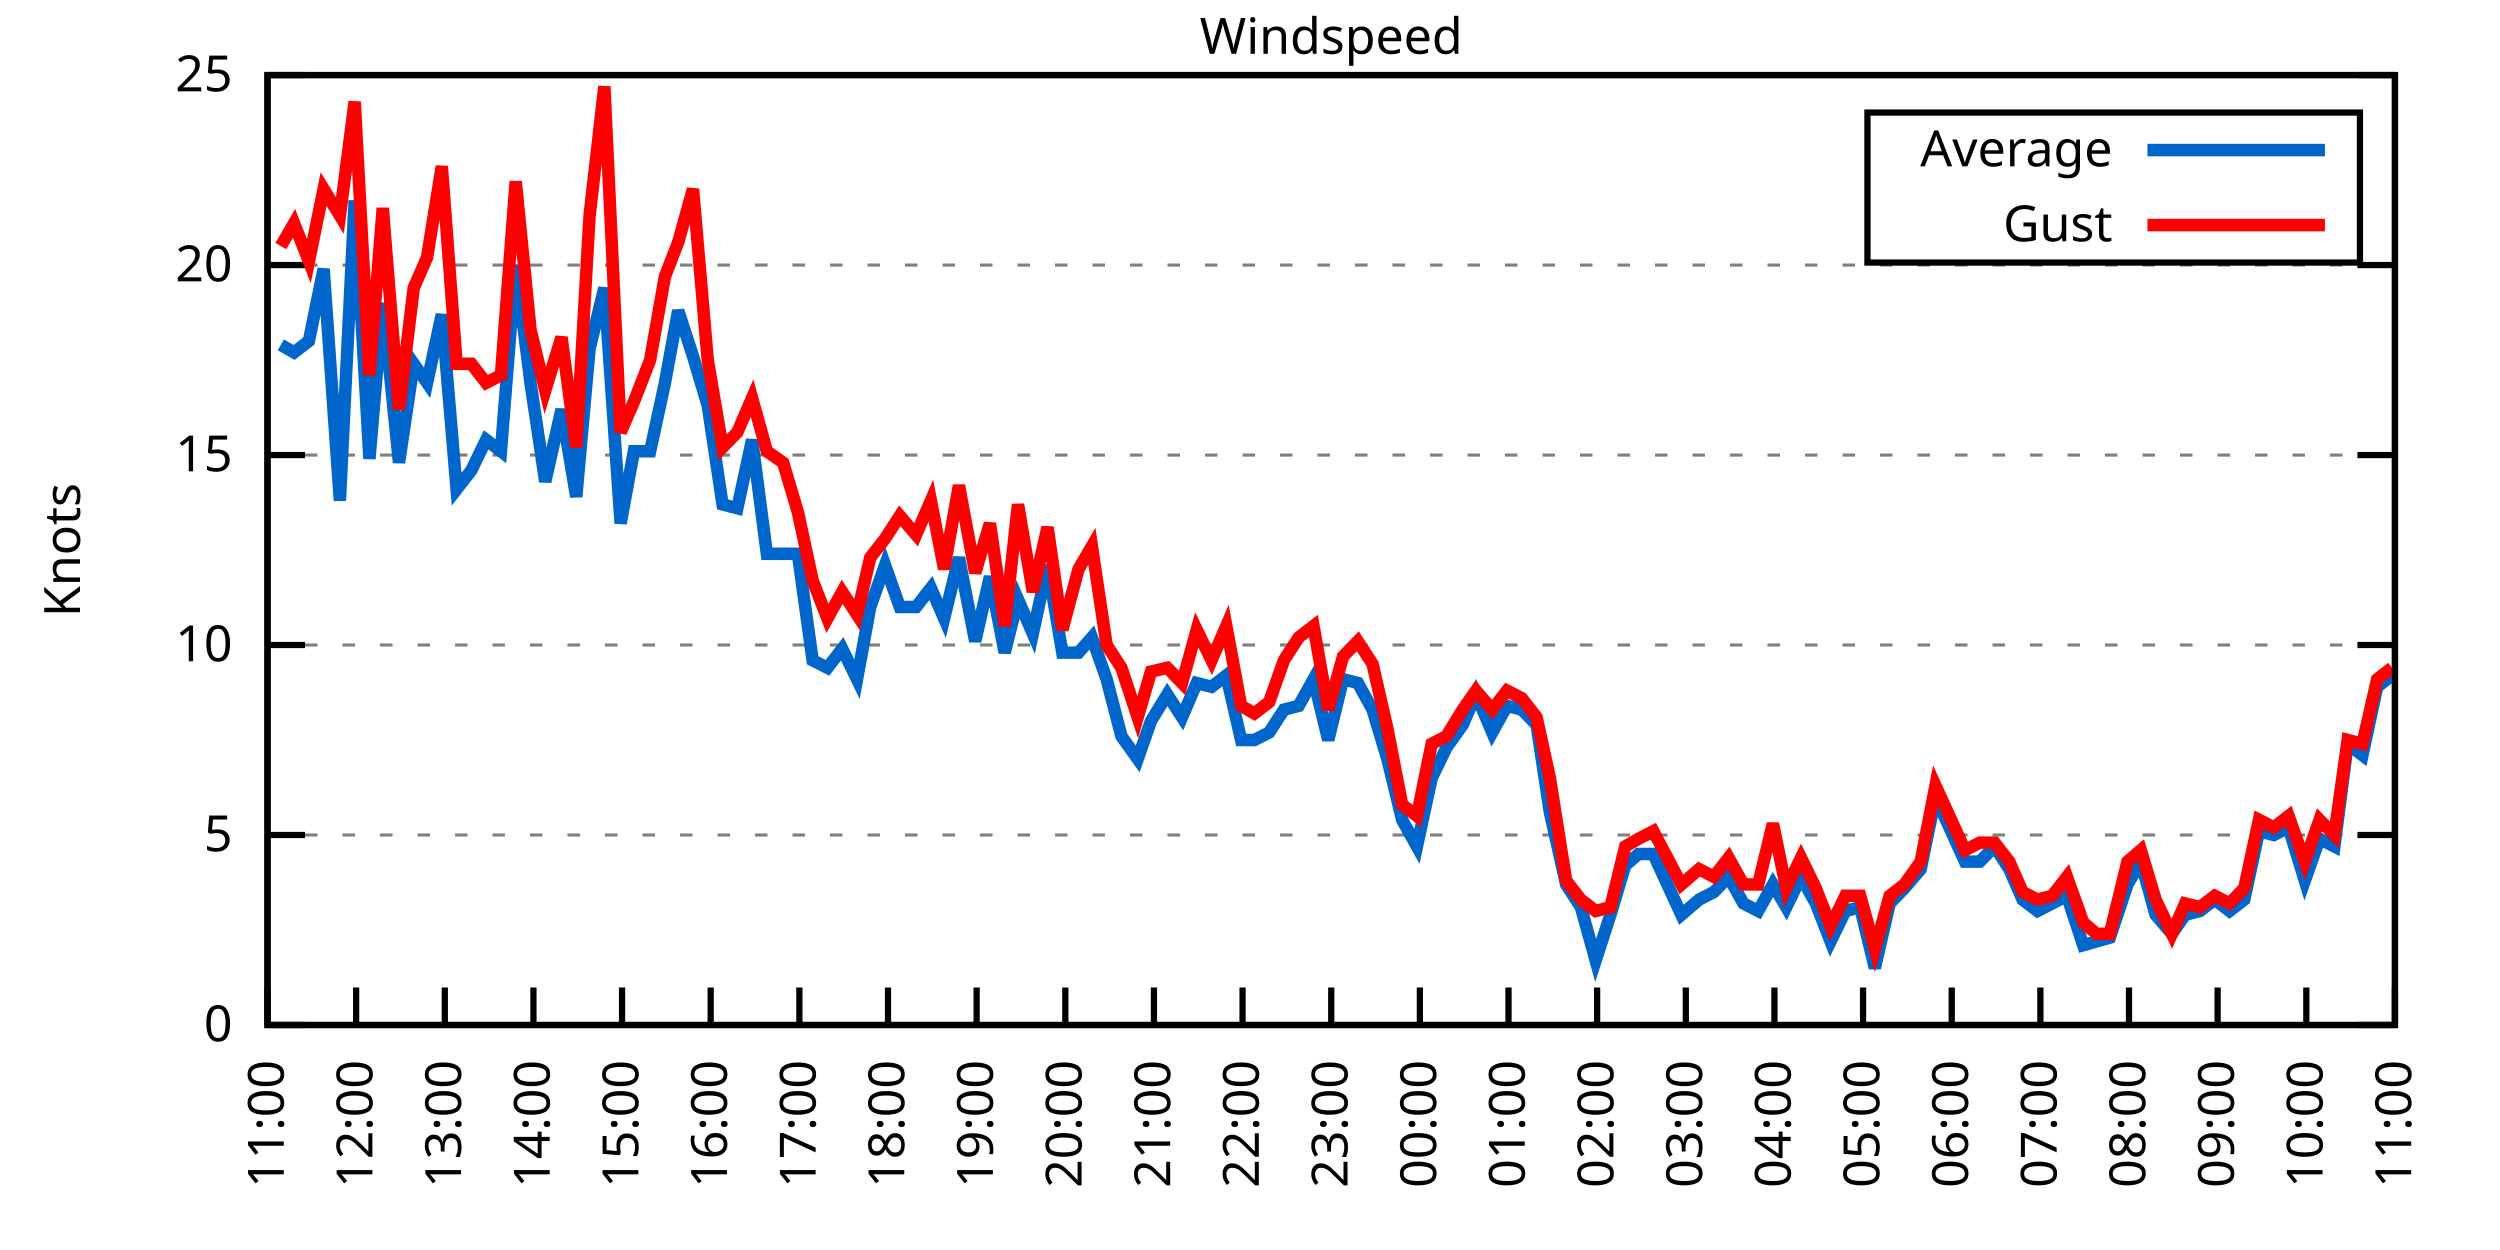
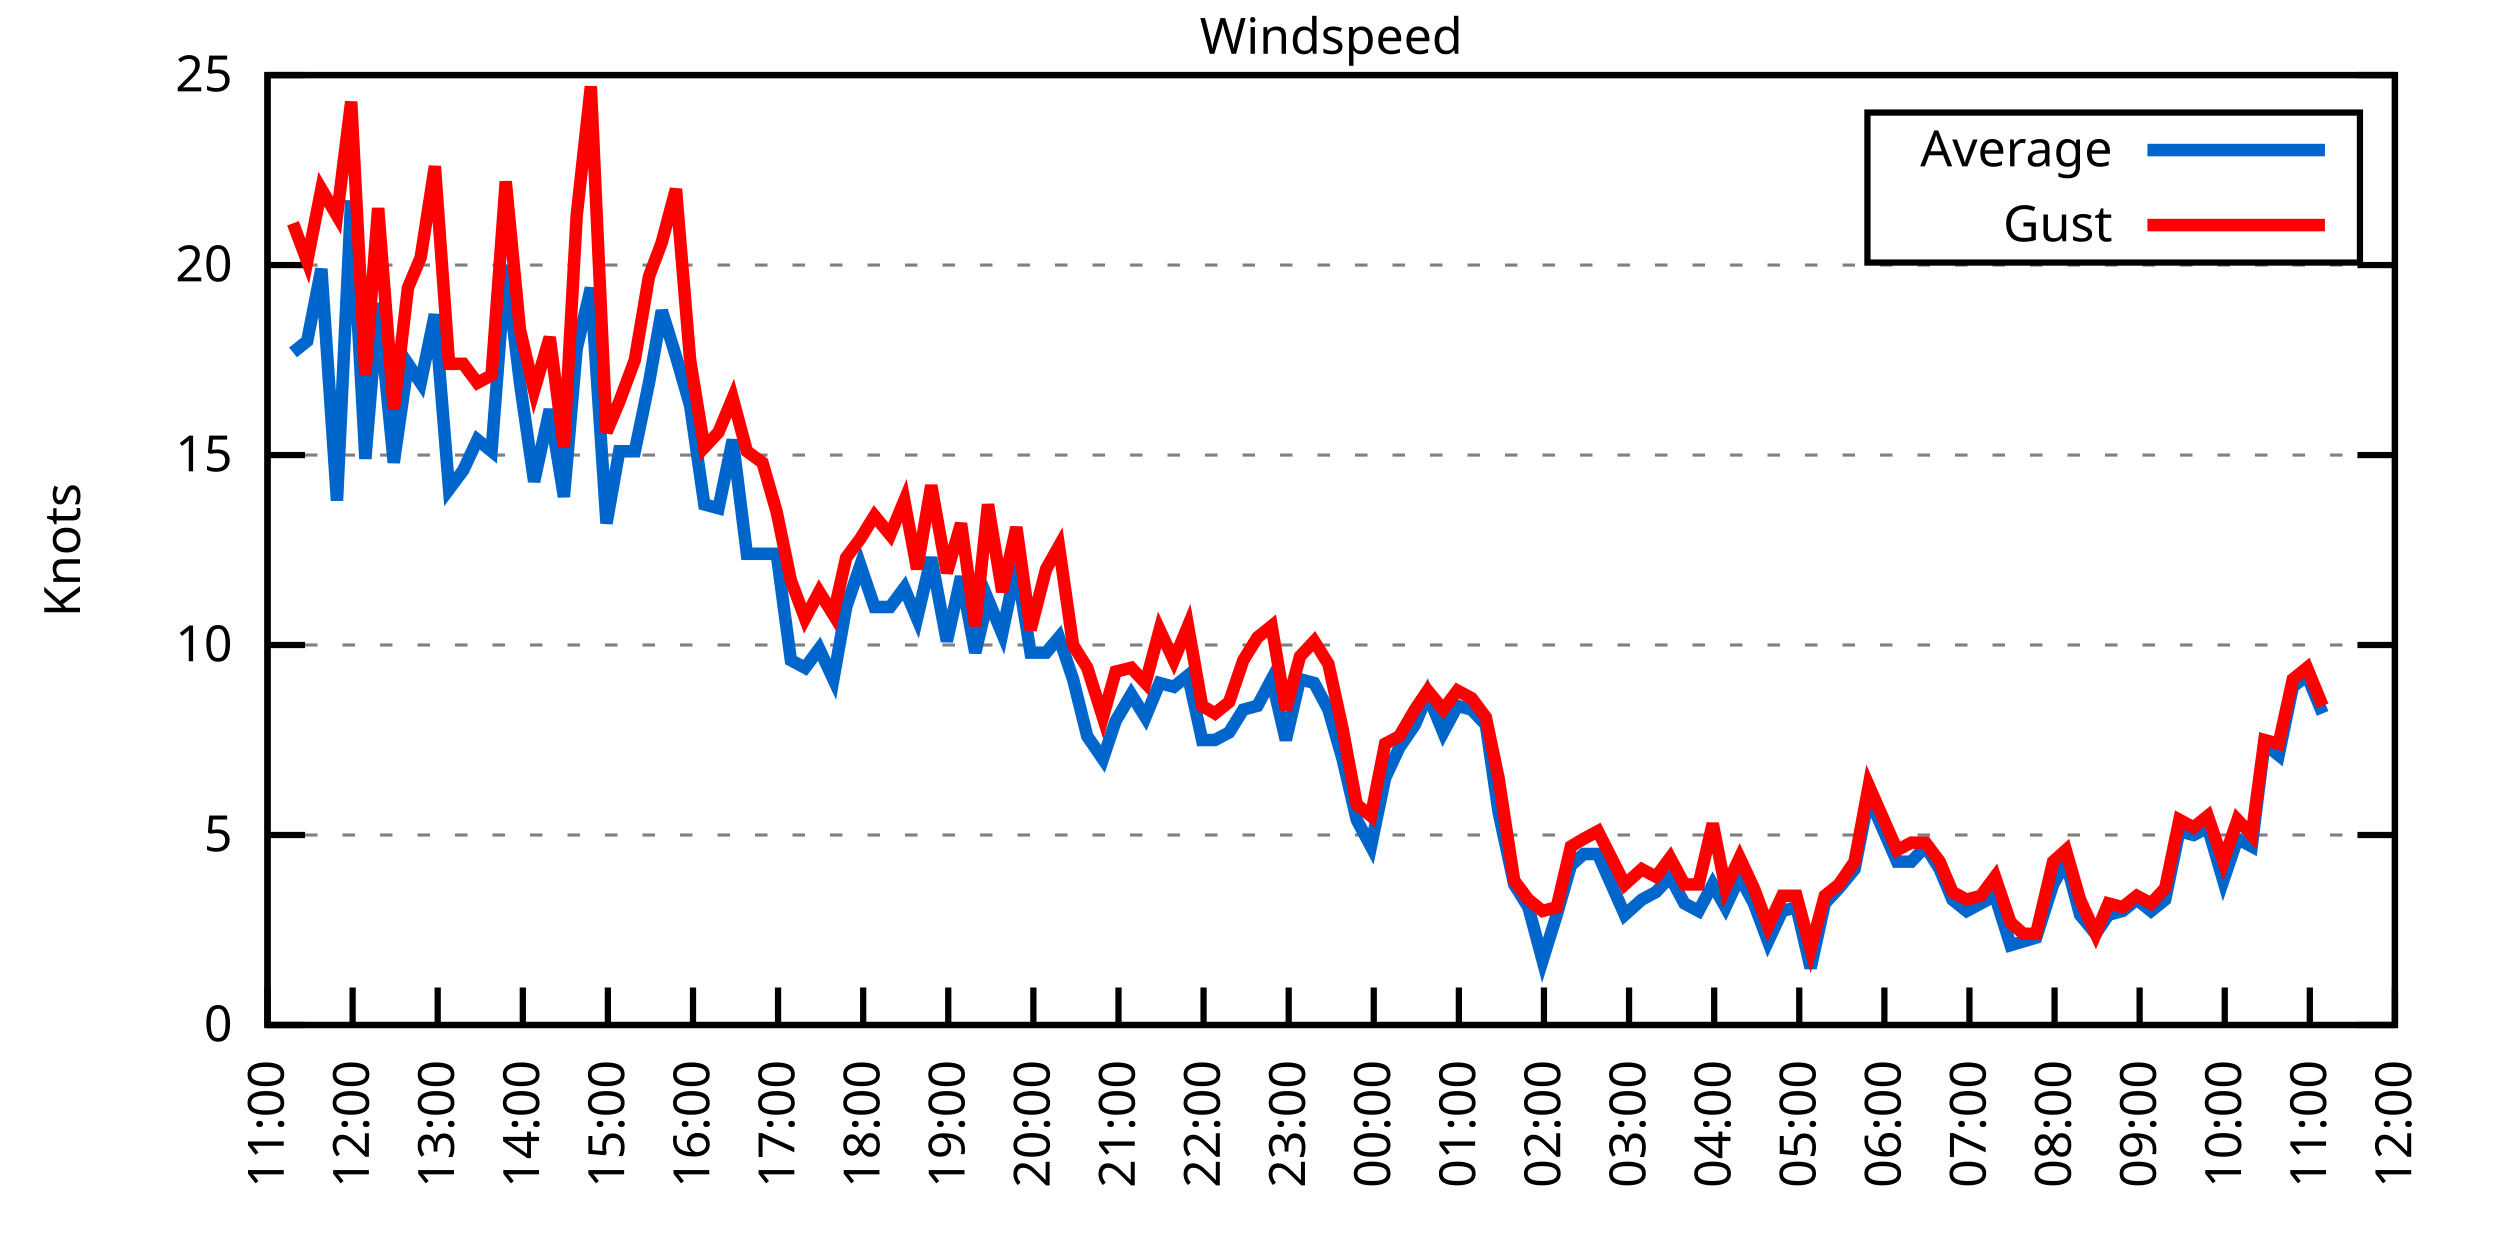
<svg xmlns="http://www.w3.org/2000/svg" xmlns:xlink="http://www.w3.org/1999/xlink" width="400" height="200" viewBox="0 0 400 200">
  <g id="gnuplot_canvas">
    <rect x="0" y="0" width="400" height="200" fill="none" />
    <defs>
      <circle id="gpDot" r="0.5" stroke-width="0.5" stroke="currentColor" />
      <path id="gpPt0" stroke-width="0.333" stroke="currentColor" d="M-1,0 h2 M0,-1 v2" />
      <path id="gpPt1" stroke-width="0.333" stroke="currentColor" d="M-1,-1 L1,1 M1,-1 L-1,1" />
      <path id="gpPt2" stroke-width="0.333" stroke="currentColor" d="M-1,0 L1,0 M0,-1 L0,1 M-1,-1 L1,1 M-1,1 L1,-1" />
      <rect id="gpPt3" stroke-width="0.333" stroke="currentColor" x="-1" y="-1" width="2" height="2" />
      <rect id="gpPt4" stroke-width="0.333" stroke="currentColor" fill="currentColor" x="-1" y="-1" width="2" height="2" />
      <circle id="gpPt5" stroke-width="0.333" stroke="currentColor" cx="0" cy="0" r="1" />
      <use xlink:href="#gpPt5" id="gpPt6" fill="currentColor" stroke="none" />
      <path id="gpPt7" stroke-width="0.333" stroke="currentColor" d="M0,-1.33 L-1.33,0.67 L1.33,0.67 z" />
      <use xlink:href="#gpPt7" id="gpPt8" fill="currentColor" stroke="none" />
      <use xlink:href="#gpPt7" id="gpPt9" stroke="currentColor" transform="rotate(180)" />
      <use xlink:href="#gpPt9" id="gpPt10" fill="currentColor" stroke="none" />
      <use xlink:href="#gpPt3" id="gpPt11" stroke="currentColor" transform="rotate(45)" />
      <use xlink:href="#gpPt11" id="gpPt12" fill="currentColor" stroke="none" />
      <path id="gpPt13" stroke-width="0.333" stroke="currentColor" d="M0,1.330 L1.265,0.411 L0.782,-1.067 L-0.782,-1.076 L-1.265,0.411 z" />
      <use xlink:href="#gpPt13" id="gpPt14" fill="currentColor" stroke="none" />
      <filter id="textbox" filterUnits="objectBoundingBox" x="0" y="0" height="1" width="1">
        <feFlood flood-color="white" flood-opacity="1" result="bgnd" />
        <feComposite in="SourceGraphic" in2="bgnd" operator="atop" />
      </filter>
      <filter id="greybox" filterUnits="objectBoundingBox" x="0" y="0" height="1" width="1">
        <feFlood flood-color="lightgrey" flood-opacity="1" result="grey" />
        <feComposite in="SourceGraphic" in2="grey" operator="atop" />
      </filter>
    </defs>
    <g fill="none" color="white" stroke="currentColor" stroke-width="1.00" stroke-linecap="butt" stroke-linejoin="miter">
</g>
    <g fill="none" color="black" stroke="currentColor" stroke-width="1.00" stroke-linecap="butt" stroke-linejoin="miter">
      <g stroke="none" shape-rendering="crispEdges">
        <polygon fill="rgb(255, 255, 255)" points="42.80,164.00 383.18,164.00 383.18,12.02 42.80,12.02 " />
      </g>
    </g>
    <g fill="none" color="black" stroke="currentColor" stroke-width="1.00" stroke-linecap="butt" stroke-linejoin="miter">
</g>
    <g fill="none" color="black" stroke="black" stroke-width="0.50" stroke-linecap="butt" stroke-linejoin="miter">
</g>
    <g fill="none" color="gray" stroke="currentColor" stroke-width="0.50" stroke-linecap="butt" stroke-linejoin="miter">
      <path stroke="gray" stroke-dasharray="2,4" class="gridline" d="M42.80,164.00 L383.19,164.00  " />
    </g>
    <g fill="none" color="gray" stroke="gray" stroke-width="1.00" stroke-linecap="butt" stroke-linejoin="miter">
</g>
    <g fill="none" color="black" stroke="currentColor" stroke-width="1.00" stroke-linecap="butt" stroke-linejoin="miter">
      <path stroke="black" d="M42.80,164.00 L48.80,164.00 M383.19,164.00 L377.19,164.00  " />
      <g transform="translate(37.20,166.60)" stroke="none" fill="black" font-family="Sans" font-size="8.00" text-anchor="end">
        <text>
          <tspan font-family="Sans"> 0</tspan>
        </text>
      </g>
    </g>
    <g fill="none" color="black" stroke="currentColor" stroke-width="1.00" stroke-linecap="butt" stroke-linejoin="miter">
</g>
    <g fill="none" color="black" stroke="black" stroke-width="0.50" stroke-linecap="butt" stroke-linejoin="miter">
</g>
    <g fill="none" color="gray" stroke="currentColor" stroke-width="0.50" stroke-linecap="butt" stroke-linejoin="miter">
      <path stroke="gray" stroke-dasharray="2,4" class="gridline" d="M42.80,133.60 L383.19,133.60  " />
    </g>
    <g fill="none" color="gray" stroke="gray" stroke-width="1.00" stroke-linecap="butt" stroke-linejoin="miter">
</g>
    <g fill="none" color="black" stroke="currentColor" stroke-width="1.00" stroke-linecap="butt" stroke-linejoin="miter">
      <path stroke="black" d="M42.80,133.60 L48.80,133.60 M383.19,133.60 L377.19,133.60  " />
      <g transform="translate(37.20,136.20)" stroke="none" fill="black" font-family="Sans" font-size="8.00" text-anchor="end">
        <text>
          <tspan font-family="Sans"> 5</tspan>
        </text>
      </g>
    </g>
    <g fill="none" color="black" stroke="currentColor" stroke-width="1.00" stroke-linecap="butt" stroke-linejoin="miter">
</g>
    <g fill="none" color="black" stroke="black" stroke-width="0.50" stroke-linecap="butt" stroke-linejoin="miter">
</g>
    <g fill="none" color="gray" stroke="currentColor" stroke-width="0.50" stroke-linecap="butt" stroke-linejoin="miter">
      <path stroke="gray" stroke-dasharray="2,4" class="gridline" d="M42.80,103.20 L383.19,103.20  " />
    </g>
    <g fill="none" color="gray" stroke="gray" stroke-width="1.00" stroke-linecap="butt" stroke-linejoin="miter">
</g>
    <g fill="none" color="black" stroke="currentColor" stroke-width="1.00" stroke-linecap="butt" stroke-linejoin="miter">
      <path stroke="black" d="M42.80,103.20 L48.80,103.20 M383.19,103.20 L377.19,103.20  " />
      <g transform="translate(37.20,105.80)" stroke="none" fill="black" font-family="Sans" font-size="8.00" text-anchor="end">
        <text>
          <tspan font-family="Sans"> 10</tspan>
        </text>
      </g>
    </g>
    <g fill="none" color="black" stroke="currentColor" stroke-width="1.00" stroke-linecap="butt" stroke-linejoin="miter">
</g>
    <g fill="none" color="black" stroke="black" stroke-width="0.50" stroke-linecap="butt" stroke-linejoin="miter">
</g>
    <g fill="none" color="gray" stroke="currentColor" stroke-width="0.50" stroke-linecap="butt" stroke-linejoin="miter">
      <path stroke="gray" stroke-dasharray="2,4" class="gridline" d="M42.80,72.81 L383.19,72.81  " />
    </g>
    <g fill="none" color="gray" stroke="gray" stroke-width="1.00" stroke-linecap="butt" stroke-linejoin="miter">
</g>
    <g fill="none" color="black" stroke="currentColor" stroke-width="1.00" stroke-linecap="butt" stroke-linejoin="miter">
      <path stroke="black" d="M42.80,72.81 L48.80,72.81 M383.19,72.81 L377.19,72.81  " />
      <g transform="translate(37.20,75.41)" stroke="none" fill="black" font-family="Sans" font-size="8.00" text-anchor="end">
        <text>
          <tspan font-family="Sans"> 15</tspan>
        </text>
      </g>
    </g>
    <g fill="none" color="black" stroke="currentColor" stroke-width="1.00" stroke-linecap="butt" stroke-linejoin="miter">
</g>
    <g fill="none" color="black" stroke="black" stroke-width="0.50" stroke-linecap="butt" stroke-linejoin="miter">
</g>
    <g fill="none" color="gray" stroke="currentColor" stroke-width="0.50" stroke-linecap="butt" stroke-linejoin="miter">
      <path stroke="gray" stroke-dasharray="2,4" class="gridline" d="M42.80,42.41 L383.19,42.41  " />
    </g>
    <g fill="none" color="gray" stroke="gray" stroke-width="1.00" stroke-linecap="butt" stroke-linejoin="miter">
</g>
    <g fill="none" color="black" stroke="currentColor" stroke-width="1.00" stroke-linecap="butt" stroke-linejoin="miter">
      <path stroke="black" d="M42.80,42.41 L48.80,42.41 M383.19,42.41 L377.19,42.41  " />
      <g transform="translate(37.20,45.01)" stroke="none" fill="black" font-family="Sans" font-size="8.00" text-anchor="end">
        <text>
          <tspan font-family="Sans"> 20</tspan>
        </text>
      </g>
    </g>
    <g fill="none" color="black" stroke="currentColor" stroke-width="1.00" stroke-linecap="butt" stroke-linejoin="miter">
</g>
    <g fill="none" color="black" stroke="black" stroke-width="0.50" stroke-linecap="butt" stroke-linejoin="miter">
</g>
    <g fill="none" color="gray" stroke="currentColor" stroke-width="0.50" stroke-linecap="butt" stroke-linejoin="miter">
      <path stroke="gray" stroke-dasharray="2,4" class="gridline" d="M42.80,12.01 L383.19,12.01  " />
    </g>
    <g fill="none" color="gray" stroke="gray" stroke-width="1.00" stroke-linecap="butt" stroke-linejoin="miter">
</g>
    <g fill="none" color="black" stroke="currentColor" stroke-width="1.00" stroke-linecap="butt" stroke-linejoin="miter">
      <path stroke="black" d="M42.80,12.01 L48.80,12.01 M383.19,12.01 L377.19,12.01  " />
      <g transform="translate(37.20,14.61)" stroke="none" fill="black" font-family="Sans" font-size="8.00" text-anchor="end">
        <text>
          <tspan font-family="Sans"> 25</tspan>
        </text>
      </g>
    </g>
    <g fill="none" color="black" stroke="currentColor" stroke-width="1.00" stroke-linecap="butt" stroke-linejoin="miter">
      <path stroke="black" d="M42.80,164.00 L42.80,158.00  " />
      <g transform="translate(45.40,169.60) rotate(270.00)" stroke="none" fill="black" font-family="Sans" font-size="8.00" text-anchor="end">
        <text>
          <tspan font-family="Sans">11:00</tspan>
        </text>
      </g>
    </g>
    <g fill="none" color="black" stroke="currentColor" stroke-width="1.00" stroke-linecap="butt" stroke-linejoin="miter">
-       <path stroke="black" d="M56.98,164.00 L56.98,158.00  " />
-       <g transform="translate(59.58,169.60) rotate(270.00)" stroke="none" fill="black" font-family="Sans" font-size="8.00" text-anchor="end">
+       <path stroke="black" d="M56.42,164.00 L56.42,158.00  " />
+       <g transform="translate(59.02,169.60) rotate(270.00)" stroke="none" fill="black" font-family="Sans" font-size="8.00" text-anchor="end">
        <text>
          <tspan font-family="Sans">12:00</tspan>
        </text>
      </g>
    </g>
    <g fill="none" color="black" stroke="currentColor" stroke-width="1.00" stroke-linecap="butt" stroke-linejoin="miter">
-       <path stroke="black" d="M71.17,164.00 L71.17,158.00  " />
-       <g transform="translate(73.77,169.60) rotate(270.00)" stroke="none" fill="black" font-family="Sans" font-size="8.00" text-anchor="end">
+       <path stroke="black" d="M70.03,164.00 L70.03,158.00  " />
+       <g transform="translate(72.63,169.60) rotate(270.00)" stroke="none" fill="black" font-family="Sans" font-size="8.00" text-anchor="end">
        <text>
          <tspan font-family="Sans">13:00</tspan>
        </text>
      </g>
    </g>
    <g fill="none" color="black" stroke="currentColor" stroke-width="1.00" stroke-linecap="butt" stroke-linejoin="miter">
-       <path stroke="black" d="M85.35,164.00 L85.35,158.00  " />
-       <g transform="translate(87.95,169.60) rotate(270.00)" stroke="none" fill="black" font-family="Sans" font-size="8.00" text-anchor="end">
+       <path stroke="black" d="M83.65,164.00 L83.65,158.00  " />
+       <g transform="translate(86.25,169.60) rotate(270.00)" stroke="none" fill="black" font-family="Sans" font-size="8.00" text-anchor="end">
        <text>
          <tspan font-family="Sans">14:00</tspan>
        </text>
      </g>
    </g>
    <g fill="none" color="black" stroke="currentColor" stroke-width="1.00" stroke-linecap="butt" stroke-linejoin="miter">
-       <path stroke="black" d="M99.53,164.00 L99.53,158.00  " />
-       <g transform="translate(102.13,169.60) rotate(270.00)" stroke="none" fill="black" font-family="Sans" font-size="8.00" text-anchor="end">
+       <path stroke="black" d="M97.26,164.00 L97.26,158.00  " />
+       <g transform="translate(99.86,169.60) rotate(270.00)" stroke="none" fill="black" font-family="Sans" font-size="8.00" text-anchor="end">
        <text>
          <tspan font-family="Sans">15:00</tspan>
        </text>
      </g>
    </g>
    <g fill="none" color="black" stroke="currentColor" stroke-width="1.00" stroke-linecap="butt" stroke-linejoin="miter">
-       <path stroke="black" d="M113.71,164.00 L113.71,158.00  " />
-       <g transform="translate(116.31,169.60) rotate(270.00)" stroke="none" fill="black" font-family="Sans" font-size="8.00" text-anchor="end">
+       <path stroke="black" d="M110.88,164.00 L110.88,158.00  " />
+       <g transform="translate(113.48,169.60) rotate(270.00)" stroke="none" fill="black" font-family="Sans" font-size="8.00" text-anchor="end">
        <text>
          <tspan font-family="Sans">16:00</tspan>
        </text>
      </g>
    </g>
    <g fill="none" color="black" stroke="currentColor" stroke-width="1.00" stroke-linecap="butt" stroke-linejoin="miter">
-       <path stroke="black" d="M127.90,164.00 L127.90,158.00  " />
-       <g transform="translate(130.50,169.60) rotate(270.00)" stroke="none" fill="black" font-family="Sans" font-size="8.00" text-anchor="end">
+       <path stroke="black" d="M124.49,164.00 L124.49,158.00  " />
+       <g transform="translate(127.09,169.60) rotate(270.00)" stroke="none" fill="black" font-family="Sans" font-size="8.00" text-anchor="end">
        <text>
          <tspan font-family="Sans">17:00</tspan>
        </text>
      </g>
    </g>
    <g fill="none" color="black" stroke="currentColor" stroke-width="1.00" stroke-linecap="butt" stroke-linejoin="miter">
-       <path stroke="black" d="M142.08,164.00 L142.08,158.00  " />
-       <g transform="translate(144.68,169.60) rotate(270.00)" stroke="none" fill="black" font-family="Sans" font-size="8.00" text-anchor="end">
+       <path stroke="black" d="M138.11,164.00 L138.11,158.00  " />
+       <g transform="translate(140.71,169.60) rotate(270.00)" stroke="none" fill="black" font-family="Sans" font-size="8.00" text-anchor="end">
        <text>
          <tspan font-family="Sans">18:00</tspan>
        </text>
      </g>
    </g>
    <g fill="none" color="black" stroke="currentColor" stroke-width="1.00" stroke-linecap="butt" stroke-linejoin="miter">
-       <path stroke="black" d="M156.26,164.00 L156.26,158.00  " />
-       <g transform="translate(158.86,169.60) rotate(270.00)" stroke="none" fill="black" font-family="Sans" font-size="8.00" text-anchor="end">
+       <path stroke="black" d="M151.72,164.00 L151.72,158.00  " />
+       <g transform="translate(154.32,169.60) rotate(270.00)" stroke="none" fill="black" font-family="Sans" font-size="8.00" text-anchor="end">
        <text>
          <tspan font-family="Sans">19:00</tspan>
        </text>
      </g>
    </g>
    <g fill="none" color="black" stroke="currentColor" stroke-width="1.00" stroke-linecap="butt" stroke-linejoin="miter">
-       <path stroke="black" d="M170.45,164.00 L170.45,158.00  " />
-       <g transform="translate(173.05,169.60) rotate(270.00)" stroke="none" fill="black" font-family="Sans" font-size="8.00" text-anchor="end">
+       <path stroke="black" d="M165.34,164.00 L165.34,158.00  " />
+       <g transform="translate(167.94,169.60) rotate(270.00)" stroke="none" fill="black" font-family="Sans" font-size="8.00" text-anchor="end">
        <text>
          <tspan font-family="Sans">20:00</tspan>
        </text>
      </g>
    </g>
    <g fill="none" color="black" stroke="currentColor" stroke-width="1.00" stroke-linecap="butt" stroke-linejoin="miter">
-       <path stroke="black" d="M184.63,164.00 L184.63,158.00  " />
-       <g transform="translate(187.23,169.60) rotate(270.00)" stroke="none" fill="black" font-family="Sans" font-size="8.00" text-anchor="end">
+       <path stroke="black" d="M178.96,164.00 L178.96,158.00  " />
+       <g transform="translate(181.56,169.60) rotate(270.00)" stroke="none" fill="black" font-family="Sans" font-size="8.00" text-anchor="end">
        <text>
          <tspan font-family="Sans">21:00</tspan>
        </text>
      </g>
    </g>
    <g fill="none" color="black" stroke="currentColor" stroke-width="1.00" stroke-linecap="butt" stroke-linejoin="miter">
-       <path stroke="black" d="M198.81,164.00 L198.81,158.00  " />
-       <g transform="translate(201.41,169.60) rotate(270.00)" stroke="none" fill="black" font-family="Sans" font-size="8.00" text-anchor="end">
+       <path stroke="black" d="M192.57,164.00 L192.57,158.00  " />
+       <g transform="translate(195.17,169.60) rotate(270.00)" stroke="none" fill="black" font-family="Sans" font-size="8.00" text-anchor="end">
        <text>
          <tspan font-family="Sans">22:00</tspan>
        </text>
      </g>
    </g>
    <g fill="none" color="black" stroke="currentColor" stroke-width="1.00" stroke-linecap="butt" stroke-linejoin="miter">
-       <path stroke="black" d="M213.00,164.00 L213.00,158.00  " />
-       <g transform="translate(215.60,169.60) rotate(270.00)" stroke="none" fill="black" font-family="Sans" font-size="8.00" text-anchor="end">
+       <path stroke="black" d="M206.19,164.00 L206.19,158.00  " />
+       <g transform="translate(208.79,169.60) rotate(270.00)" stroke="none" fill="black" font-family="Sans" font-size="8.00" text-anchor="end">
        <text>
          <tspan font-family="Sans">23:00</tspan>
        </text>
      </g>
    </g>
    <g fill="none" color="black" stroke="currentColor" stroke-width="1.00" stroke-linecap="butt" stroke-linejoin="miter">
-       <path stroke="black" d="M227.18,164.00 L227.18,158.00  " />
-       <g transform="translate(229.78,169.60) rotate(270.00)" stroke="none" fill="black" font-family="Sans" font-size="8.00" text-anchor="end">
+       <path stroke="black" d="M219.80,164.00 L219.80,158.00  " />
+       <g transform="translate(222.40,169.60) rotate(270.00)" stroke="none" fill="black" font-family="Sans" font-size="8.00" text-anchor="end">
        <text>
          <tspan font-family="Sans">00:00</tspan>
        </text>
      </g>
    </g>
    <g fill="none" color="black" stroke="currentColor" stroke-width="1.00" stroke-linecap="butt" stroke-linejoin="miter">
-       <path stroke="black" d="M241.36,164.00 L241.36,158.00  " />
-       <g transform="translate(243.96,169.60) rotate(270.00)" stroke="none" fill="black" font-family="Sans" font-size="8.00" text-anchor="end">
+       <path stroke="black" d="M233.42,164.00 L233.42,158.00  " />
+       <g transform="translate(236.02,169.60) rotate(270.00)" stroke="none" fill="black" font-family="Sans" font-size="8.00" text-anchor="end">
        <text>
          <tspan font-family="Sans">01:00</tspan>
        </text>
      </g>
    </g>
    <g fill="none" color="black" stroke="currentColor" stroke-width="1.00" stroke-linecap="butt" stroke-linejoin="miter">
-       <path stroke="black" d="M255.54,164.00 L255.54,158.00  " />
-       <g transform="translate(258.14,169.60) rotate(270.00)" stroke="none" fill="black" font-family="Sans" font-size="8.00" text-anchor="end">
+       <path stroke="black" d="M247.03,164.00 L247.03,158.00  " />
+       <g transform="translate(249.63,169.60) rotate(270.00)" stroke="none" fill="black" font-family="Sans" font-size="8.00" text-anchor="end">
        <text>
          <tspan font-family="Sans">02:00</tspan>
        </text>
      </g>
    </g>
    <g fill="none" color="black" stroke="currentColor" stroke-width="1.00" stroke-linecap="butt" stroke-linejoin="miter">
-       <path stroke="black" d="M269.73,164.00 L269.73,158.00  " />
-       <g transform="translate(272.33,169.60) rotate(270.00)" stroke="none" fill="black" font-family="Sans" font-size="8.00" text-anchor="end">
+       <path stroke="black" d="M260.65,164.00 L260.65,158.00  " />
+       <g transform="translate(263.25,169.60) rotate(270.00)" stroke="none" fill="black" font-family="Sans" font-size="8.00" text-anchor="end">
        <text>
          <tspan font-family="Sans">03:00</tspan>
        </text>
      </g>
    </g>
    <g fill="none" color="black" stroke="currentColor" stroke-width="1.00" stroke-linecap="butt" stroke-linejoin="miter">
-       <path stroke="black" d="M283.91,164.00 L283.91,158.00  " />
-       <g transform="translate(286.51,169.60) rotate(270.00)" stroke="none" fill="black" font-family="Sans" font-size="8.00" text-anchor="end">
+       <path stroke="black" d="M274.27,164.00 L274.27,158.00  " />
+       <g transform="translate(276.87,169.60) rotate(270.00)" stroke="none" fill="black" font-family="Sans" font-size="8.00" text-anchor="end">
        <text>
          <tspan font-family="Sans">04:00</tspan>
        </text>
      </g>
    </g>
    <g fill="none" color="black" stroke="currentColor" stroke-width="1.00" stroke-linecap="butt" stroke-linejoin="miter">
-       <path stroke="black" d="M298.09,164.00 L298.09,158.00  " />
-       <g transform="translate(300.69,169.60) rotate(270.00)" stroke="none" fill="black" font-family="Sans" font-size="8.00" text-anchor="end">
+       <path stroke="black" d="M287.88,164.00 L287.88,158.00  " />
+       <g transform="translate(290.48,169.60) rotate(270.00)" stroke="none" fill="black" font-family="Sans" font-size="8.00" text-anchor="end">
        <text>
          <tspan font-family="Sans">05:00</tspan>
        </text>
      </g>
    </g>
    <g fill="none" color="black" stroke="currentColor" stroke-width="1.00" stroke-linecap="butt" stroke-linejoin="miter">
-       <path stroke="black" d="M312.28,164.00 L312.28,158.00  " />
-       <g transform="translate(314.88,169.60) rotate(270.00)" stroke="none" fill="black" font-family="Sans" font-size="8.00" text-anchor="end">
+       <path stroke="black" d="M301.50,164.00 L301.50,158.00  " />
+       <g transform="translate(304.10,169.60) rotate(270.00)" stroke="none" fill="black" font-family="Sans" font-size="8.00" text-anchor="end">
        <text>
          <tspan font-family="Sans">06:00</tspan>
        </text>
      </g>
    </g>
    <g fill="none" color="black" stroke="currentColor" stroke-width="1.00" stroke-linecap="butt" stroke-linejoin="miter">
-       <path stroke="black" d="M326.46,164.00 L326.46,158.00  " />
-       <g transform="translate(329.06,169.60) rotate(270.00)" stroke="none" fill="black" font-family="Sans" font-size="8.00" text-anchor="end">
+       <path stroke="black" d="M315.11,164.00 L315.11,158.00  " />
+       <g transform="translate(317.71,169.60) rotate(270.00)" stroke="none" fill="black" font-family="Sans" font-size="8.00" text-anchor="end">
        <text>
          <tspan font-family="Sans">07:00</tspan>
        </text>
      </g>
    </g>
    <g fill="none" color="black" stroke="currentColor" stroke-width="1.00" stroke-linecap="butt" stroke-linejoin="miter">
-       <path stroke="black" d="M340.64,164.00 L340.64,158.00  " />
-       <g transform="translate(343.24,169.60) rotate(270.00)" stroke="none" fill="black" font-family="Sans" font-size="8.00" text-anchor="end">
+       <path stroke="black" d="M328.73,164.00 L328.73,158.00  " />
+       <g transform="translate(331.33,169.60) rotate(270.00)" stroke="none" fill="black" font-family="Sans" font-size="8.00" text-anchor="end">
        <text>
          <tspan font-family="Sans">08:00</tspan>
        </text>
      </g>
    </g>
    <g fill="none" color="black" stroke="currentColor" stroke-width="1.00" stroke-linecap="butt" stroke-linejoin="miter">
-       <path stroke="black" d="M354.82,164.00 L354.82,158.00  " />
-       <g transform="translate(357.42,169.60) rotate(270.00)" stroke="none" fill="black" font-family="Sans" font-size="8.00" text-anchor="end">
+       <path stroke="black" d="M342.34,164.00 L342.34,158.00  " />
+       <g transform="translate(344.94,169.60) rotate(270.00)" stroke="none" fill="black" font-family="Sans" font-size="8.00" text-anchor="end">
        <text>
          <tspan font-family="Sans">09:00</tspan>
        </text>
      </g>
    </g>
    <g fill="none" color="black" stroke="currentColor" stroke-width="1.00" stroke-linecap="butt" stroke-linejoin="miter">
-       <path stroke="black" d="M369.01,164.00 L369.01,158.00  " />
-       <g transform="translate(371.61,169.60) rotate(270.00)" stroke="none" fill="black" font-family="Sans" font-size="8.00" text-anchor="end">
+       <path stroke="black" d="M355.96,164.00 L355.96,158.00  " />
+       <g transform="translate(358.56,169.60) rotate(270.00)" stroke="none" fill="black" font-family="Sans" font-size="8.00" text-anchor="end">
        <text>
          <tspan font-family="Sans">10:00</tspan>
+         </text>
+       </g>
+     </g>
+     <g fill="none" color="black" stroke="currentColor" stroke-width="1.00" stroke-linecap="butt" stroke-linejoin="miter">
+       <path stroke="black" d="M369.57,164.00 L369.57,158.00  " />
+       <g transform="translate(372.17,169.60) rotate(270.00)" stroke="none" fill="black" font-family="Sans" font-size="8.00" text-anchor="end">
+         <text>
+           <tspan font-family="Sans">11:00</tspan>
        </text>
      </g>
    </g>
    <g fill="none" color="black" stroke="currentColor" stroke-width="1.00" stroke-linecap="butt" stroke-linejoin="miter">
      <path stroke="black" d="M383.19,164.00 L383.19,158.00  " />
      <g transform="translate(385.79,169.60) rotate(270.00)" stroke="none" fill="black" font-family="Sans" font-size="8.00" text-anchor="end">
        <text>
-           <tspan font-family="Sans">11:00</tspan>
+           <tspan font-family="Sans">12:00</tspan>
        </text>
      </g>
    </g>
    <g fill="none" color="black" stroke="currentColor" stroke-width="1.00" stroke-linecap="butt" stroke-linejoin="miter">
</g>
    <g fill="none" color="black" stroke="currentColor" stroke-width="1.00" stroke-linecap="butt" stroke-linejoin="miter">
      <path stroke="black" d="M42.80,12.01 L42.80,164.00 L383.19,164.00 L383.19,12.01 L42.80,12.01 Z  " />
    </g>
    <g fill="none" color="black" stroke="currentColor" stroke-width="1.00" stroke-linecap="butt" stroke-linejoin="miter">
</g>
    <g fill="none" color="black" stroke="currentColor" stroke-width="1.00" stroke-linecap="butt" stroke-linejoin="miter">
      <path stroke="black" d="M298.79,42.01 L298.79,18.01 L377.59,18.01 L377.59,42.01 L298.79,42.01 Z  " />
    </g>
    <g id="Windspeed_plot_1">
      <g fill="none" color="white" stroke="black" stroke-width="2.00" stroke-linecap="butt" stroke-linejoin="miter">
</g>
      <g fill="none" color="black" stroke="currentColor" stroke-width="2.00" stroke-linecap="butt" stroke-linejoin="miter">
        <g transform="translate(337.99,26.61)" stroke="none" fill="black" font-family="Sans" font-size="8.00" text-anchor="end">
          <text>
            <tspan font-family="Sans">Average</tspan>
          </text>
        </g>
      </g>
      <g fill="none" color="black" stroke="currentColor" stroke-width="2.00" stroke-linecap="butt" stroke-linejoin="miter">
-         <path stroke="rgb(  0, 102, 204)" d="M343.59,24.01 L371.99,24.01 M44.93,55.18 L47.05,56.39 L49.42,54.57 L51.78,43.02 L54.38,80.10 L56.75,32.07   L59.11,73.41 L61.24,48.49 L63.84,74.02 L66.20,58.21 L68.33,61.25 L70.69,50.31 L73.06,78.28 L75.42,75.24   L77.78,70.37 L80.15,72.20 L82.51,42.41 L84.88,61.25 L87.24,77.06 L89.84,65.51 L92.20,79.49 L94.33,55.78   L96.70,46.06 L99.30,83.75 L101.42,72.20 L104.02,72.20 L106.39,61.25 L108.51,49.70 L110.88,57.00 L113.24,64.90   L115.61,80.71 L117.97,81.32 L120.33,70.37 L122.70,88.61 L125.30,88.61 L127.66,88.61 L130.02,105.64 L132.39,106.85   L134.75,103.81 L137.12,108.68 L139.24,97.12 L141.61,90.44 L143.97,97.12 L146.57,97.12 L148.94,94.08 L151.06,98.95   L153.43,89.22 L156.03,102.60 L158.39,92.26 L160.75,104.42 L162.88,95.91 L165.25,101.38 L167.61,90.44 L169.97,104.42   L172.57,104.42 L174.70,101.99 L177.06,108.68 L179.43,117.80 L182.03,121.44 L184.16,115.36 L186.76,111.11 L189.12,114.76   L191.48,109.28 L193.85,109.89 L196.21,108.07 L198.58,118.40 L200.70,118.40 L203.07,117.19 L205.43,113.54 L207.79,112.93   L210.16,108.68 L212.52,118.40 L214.89,108.68 L217.25,109.28 L219.61,113.54 L221.98,121.44 L224.34,131.17 L226.71,135.43   L229.07,124.48 L231.43,119.62 L234.03,115.97 L236.16,111.11 L238.76,117.19 L241.12,112.93 L243.49,113.54 L245.85,115.97   L247.98,129.95 L250.58,141.51 L252.94,145.15 L255.31,153.66 L257.67,146.37 L260.04,138.47 L262.16,136.64 L264.53,136.64   L269.02,146.37 L271.85,143.94 L274.22,142.72 L276.58,140.29 L278.95,144.55 L281.31,145.76 L283.67,141.51 L285.80,145.15   L288.16,140.29 L290.53,144.55 L292.89,150.62 L295.26,145.76 L297.62,145.15 L299.98,154.88 L302.35,144.55 L304.71,142.11   L307.31,139.07 L309.68,127.52 L314.40,137.86 L316.77,137.86 L319.13,135.43 L321.49,139.07 L323.62,143.94 L325.99,145.76   L328.35,144.55 L330.71,143.33 L333.31,151.23 L335.44,150.62 L337.57,150.02 L340.40,141.51 L342.53,137.86 L344.90,146.37   L347.50,149.41 L349.62,146.37 L351.99,145.76 L354.35,143.94 L356.72,145.76 L359.08,143.94 L361.44,132.99 L363.81,133.60   L366.17,132.39 L368.77,140.90 L371.13,134.21 L373.50,135.43 L375.63,119.01 L377.99,120.83 L380.35,109.89 L382.72,108.07    " />
+         <path stroke="rgb(  0, 102, 204)" d="M343.59,24.01 L371.99,24.01 M46.88,56.39 L49.15,54.57 L51.42,43.02 L53.92,80.10 L56.19,32.07 L58.46,73.41   L60.50,48.49 L63.00,74.02 L65.27,58.21 L67.31,61.25 L69.58,50.31 L71.85,78.28 L74.12,75.24 L76.39,70.37   L78.65,72.20 L80.92,42.41 L83.19,61.25 L85.46,77.06 L87.96,65.51 L90.23,79.49 L92.27,55.78 L94.54,46.06   L97.04,83.75 L99.08,72.20 L101.57,72.20 L103.84,61.25 L105.89,49.70 L108.15,57.00 L110.42,64.90 L112.69,80.71   L114.96,81.32 L117.23,70.37 L119.50,88.61 L122.00,88.61 L124.27,88.61 L126.54,105.64 L128.81,106.85 L131.07,103.81   L133.34,108.68 L135.39,97.12 L137.66,90.44 L139.92,97.12 L142.42,97.12 L144.69,94.08 L146.73,98.95 L149.00,89.22   L151.50,102.60 L153.77,92.26 L156.04,104.42 L158.08,95.91 L160.35,101.38 L162.62,90.44 L164.89,104.42 L167.38,104.42   L169.43,101.99 L171.69,108.68 L173.96,117.80 L176.46,121.44 L178.50,115.36 L181.00,111.11 L183.27,114.76 L185.54,109.28   L187.81,109.89 L190.08,108.07 L192.34,118.40 L194.39,118.40 L196.66,117.19 L198.93,113.54 L201.19,112.93 L203.46,108.68   L205.73,118.40 L208.00,108.68 L210.27,109.28 L212.54,113.54 L214.81,121.44 L217.08,131.17 L219.35,135.43 L221.62,124.48   L223.89,119.62 L226.38,115.97 L228.43,111.11 L230.92,117.19 L233.19,112.93 L235.46,113.54 L237.73,115.97 L239.77,129.95   L242.27,141.51 L244.54,145.15 L246.81,153.66 L249.08,146.37 L251.35,138.47 L253.39,136.64 L255.66,136.64 L259.97,146.37   L262.69,143.94 L264.96,142.72 L267.23,140.29 L269.50,144.55 L271.77,145.76 L274.04,141.51 L276.08,145.15 L278.35,140.29   L280.62,144.55 L282.89,150.62 L285.16,145.76 L287.43,145.15 L289.70,154.88 L291.97,144.55 L294.23,142.11 L296.73,139.07   L299.00,127.52 L303.54,137.86 L305.81,137.86 L308.08,135.43 L310.35,139.07 L312.39,143.94 L314.66,145.76 L316.93,144.55   L319.20,143.33 L321.69,151.23 L323.74,150.62 L325.78,150.02 L328.50,141.51 L330.54,137.86 L332.81,146.37 L335.31,149.41   L337.35,146.37 L339.62,145.76 L341.89,143.94 L344.16,145.76 L346.43,143.94 L348.70,132.99 L350.97,133.60 L353.24,132.39   L355.73,140.90 L358.00,134.21 L360.27,135.43 L362.31,119.01 L364.58,120.83 L366.85,109.89 L369.12,108.07 L371.62,114.15    " />
      </g>
    </g>
    <g id="Windspeed_plot_2">
      <g fill="none" color="black" stroke="currentColor" stroke-width="2.00" stroke-linecap="butt" stroke-linejoin="miter">
        <g transform="translate(337.99,38.61)" stroke="none" fill="black" font-family="Sans" font-size="8.00" text-anchor="end">
          <text>
            <tspan font-family="Sans">Gust</tspan>
          </text>
        </g>
      </g>
      <g fill="none" color="black" stroke="currentColor" stroke-width="2.00" stroke-linecap="butt" stroke-linejoin="miter">
-         <path stroke="rgb(255,   0,   0)" d="M343.59,36.01 L371.99,36.01 M44.93,39.37 L47.05,35.72 L49.42,41.80 L51.78,30.25 L54.38,34.50 L56.75,16.27   L59.11,60.04 L61.24,33.29 L63.84,65.51 L66.20,46.06 L68.33,41.19 L70.69,26.60 L73.06,58.21 L75.42,58.21   L77.78,61.25 L80.15,60.04 L82.51,29.03 L84.88,52.74 L87.24,62.47 L89.84,53.96 L92.20,71.59 L94.33,34.50   L96.70,13.83 L99.30,69.16 L101.42,64.29 L104.02,57.61 L106.39,44.23 L108.51,38.76 L110.88,30.25 L113.24,57.61   L115.61,71.59 L117.97,69.16 L120.33,63.69 L122.70,72.20 L125.30,74.02 L127.66,81.93 L130.02,92.87 L132.39,98.95   L134.75,94.69 L137.12,98.34 L139.24,89.22 L141.61,86.18 L143.97,82.53 L146.57,85.57 L148.94,80.10 L151.06,91.04   L153.43,77.67 L156.03,91.65 L158.39,83.75 L160.75,100.16 L162.88,80.71 L165.25,94.69 L167.61,84.36 L169.97,100.77   L172.57,91.04 L174.70,87.40 L177.06,103.20 L179.43,106.85 L182.03,114.76 L184.16,107.46 L186.76,106.85 L189.12,109.28   L191.48,100.77 L193.85,105.64 L196.21,100.16 L198.58,112.93 L200.70,114.15 L203.07,112.32 L205.43,105.64 L207.79,101.99   L210.16,100.16 L212.52,113.54 L214.89,105.03 L217.25,102.60 L219.61,106.24 L221.98,116.58 L224.34,128.74 L226.71,130.56   L229.07,119.01 L231.43,117.80 L234.03,113.54 L236.16,110.50 L238.76,113.54 L241.12,110.50 L243.49,111.72 L245.85,114.76   L247.98,124.48 L250.58,140.90 L252.94,143.94 L255.31,145.76 L257.67,145.15 L260.04,135.43 L262.16,134.21 L264.53,132.99   L269.02,141.51 L271.85,139.07 L274.22,140.29 L276.58,137.25 L278.95,141.51 L281.31,141.51 L283.67,131.78 L285.80,142.11   L288.16,137.25 L290.53,142.11 L292.89,148.19 L295.26,143.33 L297.62,143.33 L299.98,151.84 L302.35,143.33 L304.71,141.51   L307.31,137.86 L309.68,125.70 L314.40,136.03 L316.77,134.82 L319.13,134.82 L321.49,137.86 L323.62,142.72 L325.99,143.94   L328.35,143.33 L330.71,140.29 L333.31,147.59 L335.44,149.41 L337.57,149.41 L340.40,137.86 L342.53,136.03 L344.90,143.94   L347.50,149.41 L349.62,144.55 L351.99,145.15 L354.35,143.33 L356.72,144.55 L359.08,142.11 L361.44,131.17 L363.81,132.39   L366.17,130.56 L368.77,137.86 L371.13,131.17 L373.50,133.60 L375.63,118.40 L377.99,119.01 L380.35,108.68 L382.72,106.85    " />
+         <path stroke="rgb(255,   0,   0)" d="M343.59,36.01 L371.99,36.01 M46.88,35.72 L49.15,41.80 L51.42,30.25 L53.92,34.50 L56.19,16.27 L58.46,60.04   L60.50,33.29 L63.00,65.51 L65.27,46.06 L67.31,41.19 L69.58,26.60 L71.85,58.21 L74.12,58.21 L76.39,61.25   L78.65,60.04 L80.92,29.03 L83.19,52.74 L85.46,62.47 L87.96,53.96 L90.23,71.59 L92.27,34.50 L94.54,13.83   L97.04,69.16 L99.08,64.29 L101.57,57.61 L103.84,44.23 L105.89,38.76 L108.15,30.25 L110.42,57.61 L112.69,71.59   L114.96,69.16 L117.23,63.69 L119.50,72.20 L122.00,74.02 L124.27,81.93 L126.54,92.87 L128.81,98.95 L131.07,94.69   L133.34,98.34 L135.39,89.22 L137.66,86.18 L139.92,82.53 L142.42,85.57 L144.69,80.10 L146.73,91.04 L149.00,77.67   L151.50,91.65 L153.77,83.75 L156.04,100.16 L158.08,80.71 L160.35,94.69 L162.62,84.36 L164.89,100.77 L167.38,91.04   L169.43,87.40 L171.69,103.20 L173.96,106.85 L176.46,114.76 L178.50,107.46 L181.00,106.85 L183.27,109.28 L185.54,100.77   L187.81,105.64 L190.08,100.16 L192.34,112.93 L194.39,114.15 L196.66,112.32 L198.93,105.64 L201.19,101.99 L203.46,100.16   L205.73,113.54 L208.00,105.03 L210.27,102.60 L212.54,106.24 L214.81,116.58 L217.08,128.74 L219.35,130.56 L221.62,119.01   L223.89,117.80 L226.38,113.54 L228.43,110.50 L230.92,113.54 L233.19,110.50 L235.46,111.72 L237.73,114.76 L239.77,124.48   L242.27,140.90 L244.54,143.94 L246.81,145.76 L249.08,145.15 L251.35,135.43 L253.39,134.21 L255.66,132.99 L259.97,141.51   L262.69,139.07 L264.96,140.29 L267.23,137.25 L269.50,141.51 L271.77,141.51 L274.04,131.78 L276.08,142.11 L278.35,137.25   L280.62,142.11 L282.89,148.19 L285.16,143.33 L287.43,143.33 L289.70,151.84 L291.97,143.33 L294.23,141.51 L296.73,137.86   L299.00,125.70 L303.54,136.03 L305.81,134.82 L308.08,134.82 L310.35,137.86 L312.39,142.72 L314.66,143.94 L316.93,143.33   L319.20,140.29 L321.69,147.59 L323.74,149.41 L325.78,149.41 L328.50,137.86 L330.54,136.03 L332.81,143.94 L335.31,149.41   L337.35,144.55 L339.62,145.15 L341.89,143.33 L344.16,144.55 L346.43,142.11 L348.70,131.17 L350.97,132.39 L353.24,130.56   L355.73,137.86 L358.00,131.17 L360.27,133.60 L362.31,118.40 L364.58,119.01 L366.85,108.68 L369.12,106.85 L371.62,112.93    " />
      </g>
    </g>
    <g fill="none" color="black" stroke="currentColor" stroke-width="2.00" stroke-linecap="butt" stroke-linejoin="miter">
</g>
    <g fill="none" color="black" stroke="black" stroke-width="1.00" stroke-linecap="butt" stroke-linejoin="miter">
</g>
    <g fill="none" color="black" stroke="currentColor" stroke-width="1.00" stroke-linecap="butt" stroke-linejoin="miter">
      <path stroke="black" d="M42.80,12.01 L42.80,164.00 L383.19,164.00 L383.19,12.01 L42.80,12.01 Z  " />
      <g transform="translate(12.80,88.01) rotate(270.00)" stroke="none" fill="black" font-family="Sans" font-size="8.00" text-anchor="middle">
        <text>
          <tspan font-family="Sans">Knots</tspan>
        </text>
      </g>
    </g>
    <g fill="none" color="black" stroke="currentColor" stroke-width="1.00" stroke-linecap="butt" stroke-linejoin="miter">
</g>
    <g fill="none" color="black" stroke="currentColor" stroke-width="1.00" stroke-linecap="butt" stroke-linejoin="miter">
      <g transform="translate(212.99,8.61)" stroke="none" fill="black" font-family="Sans" font-size="8.00" text-anchor="middle">
        <text>
          <tspan font-family="Sans">Windspeed</tspan>
        </text>
      </g>
    </g>
    <g fill="none" color="black" stroke="currentColor" stroke-width="1.00" stroke-linecap="butt" stroke-linejoin="miter">
</g>
  </g>
</svg>
